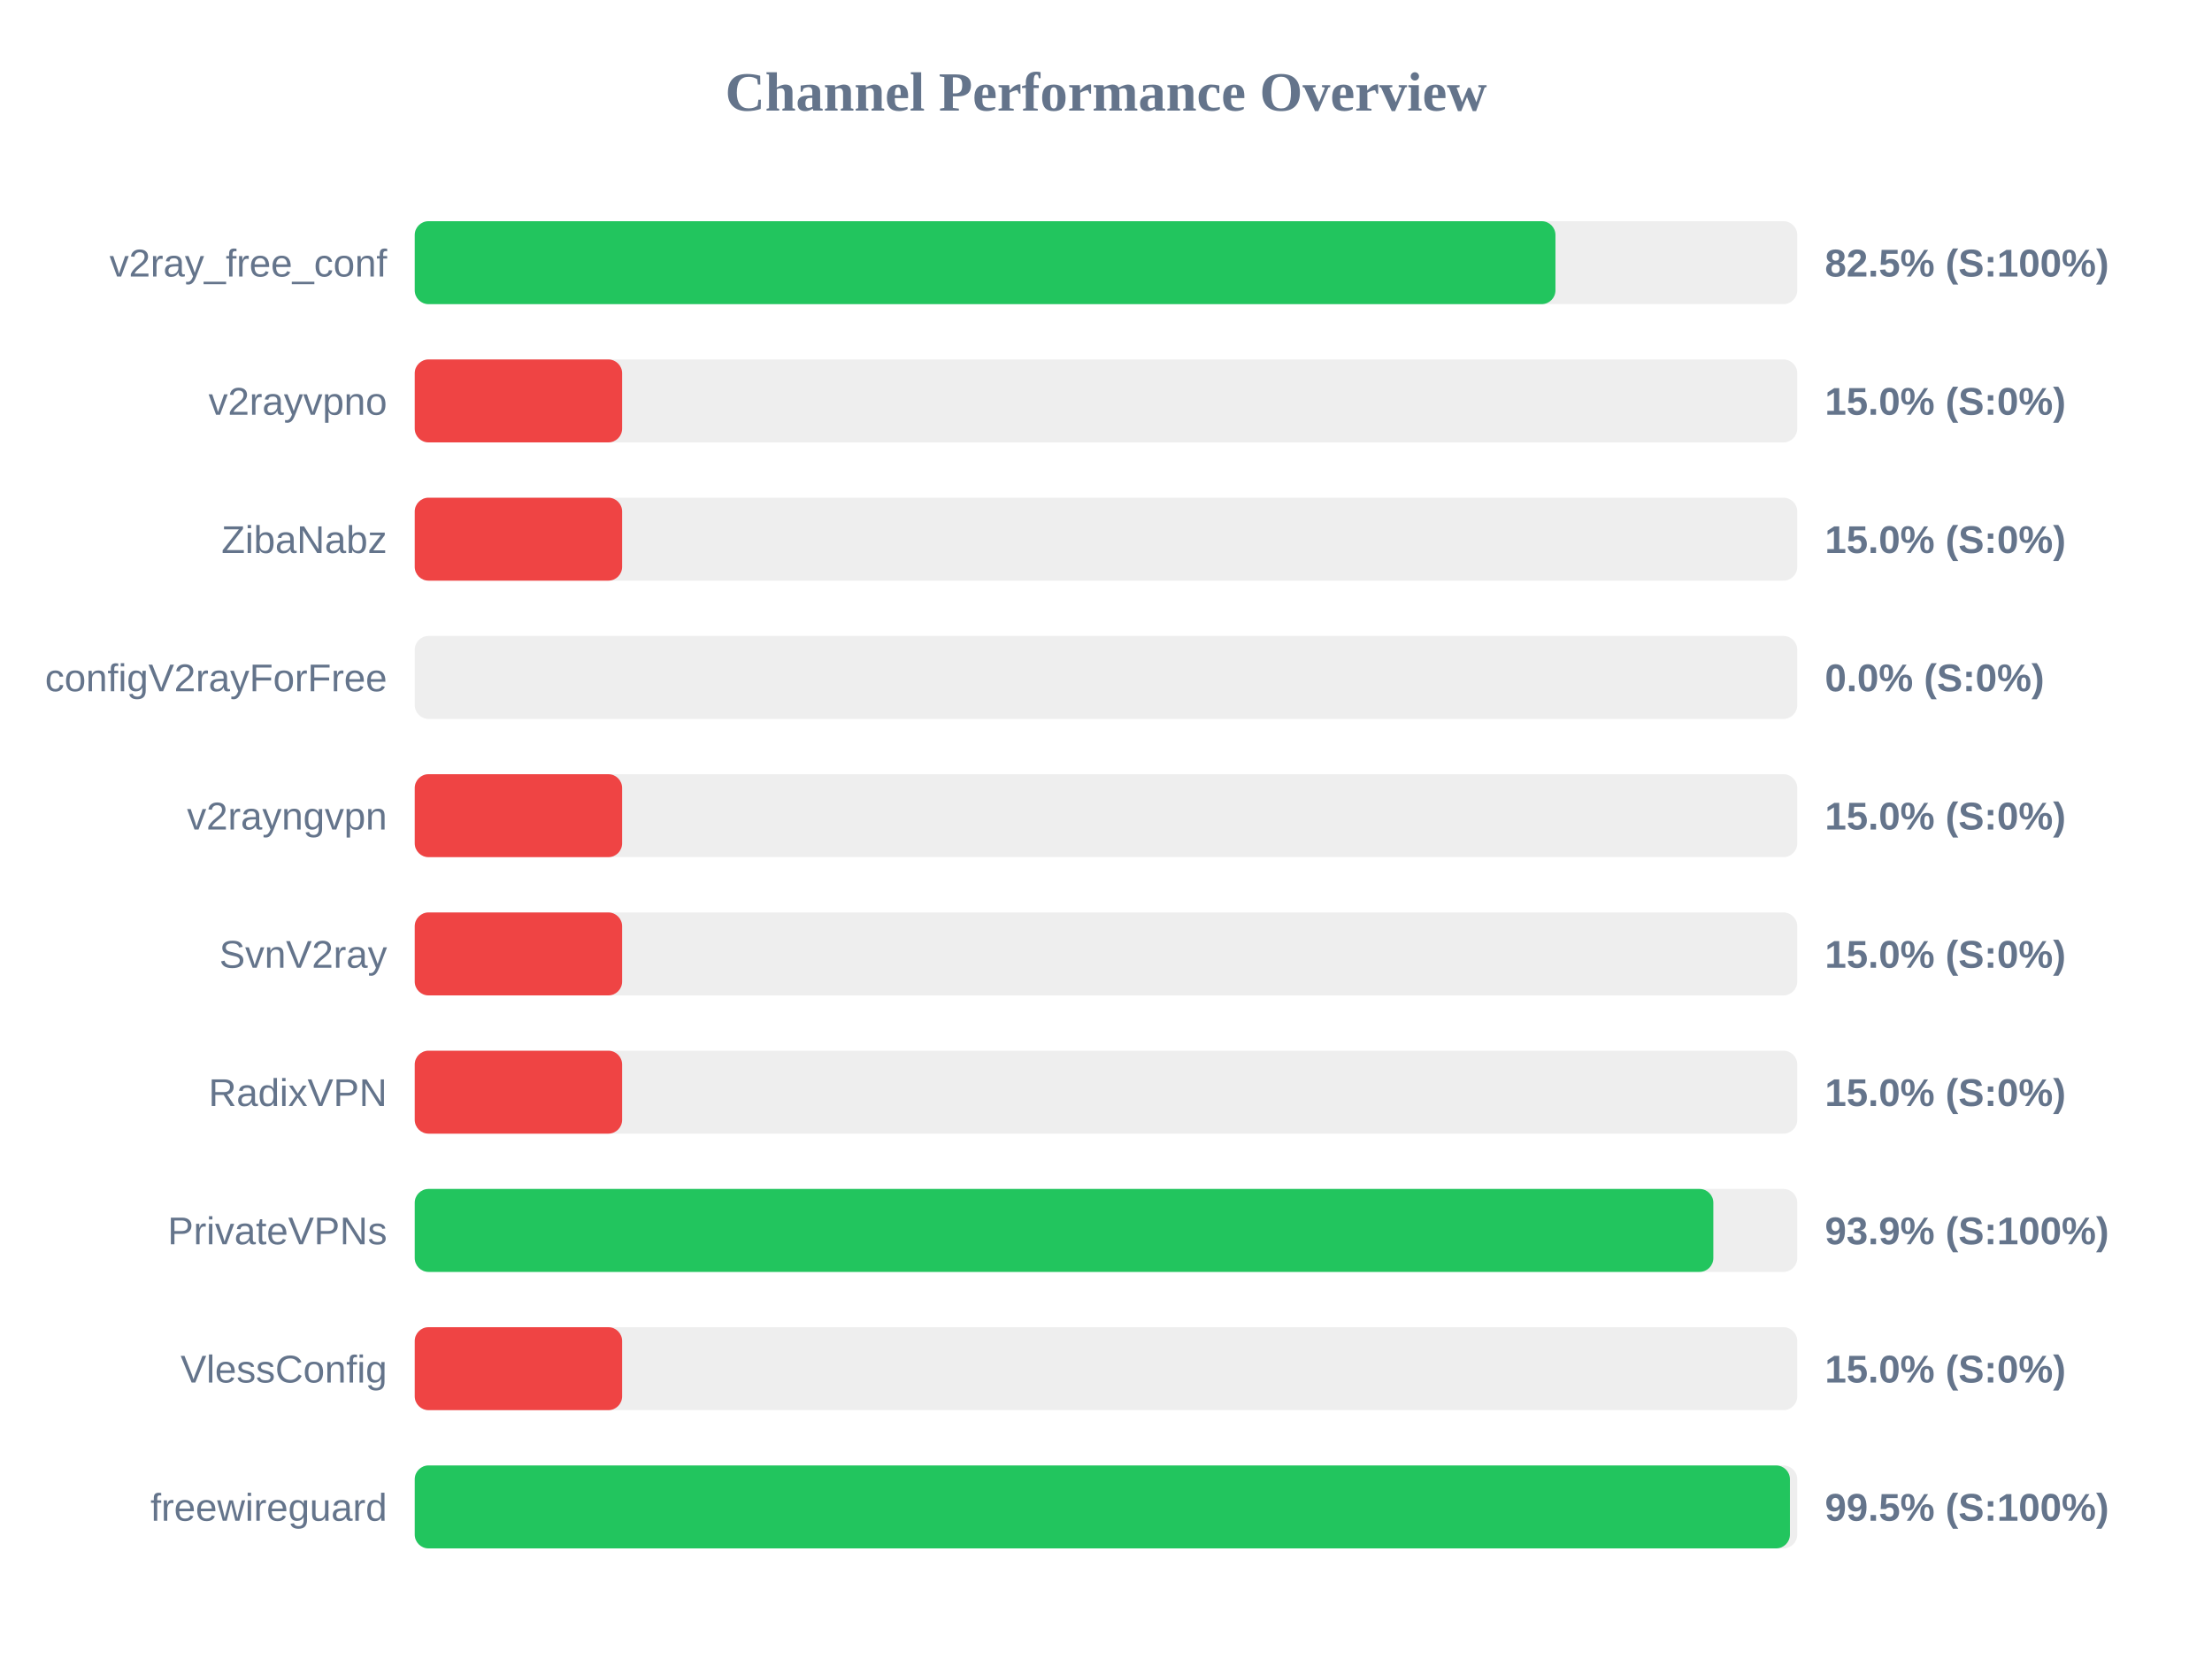
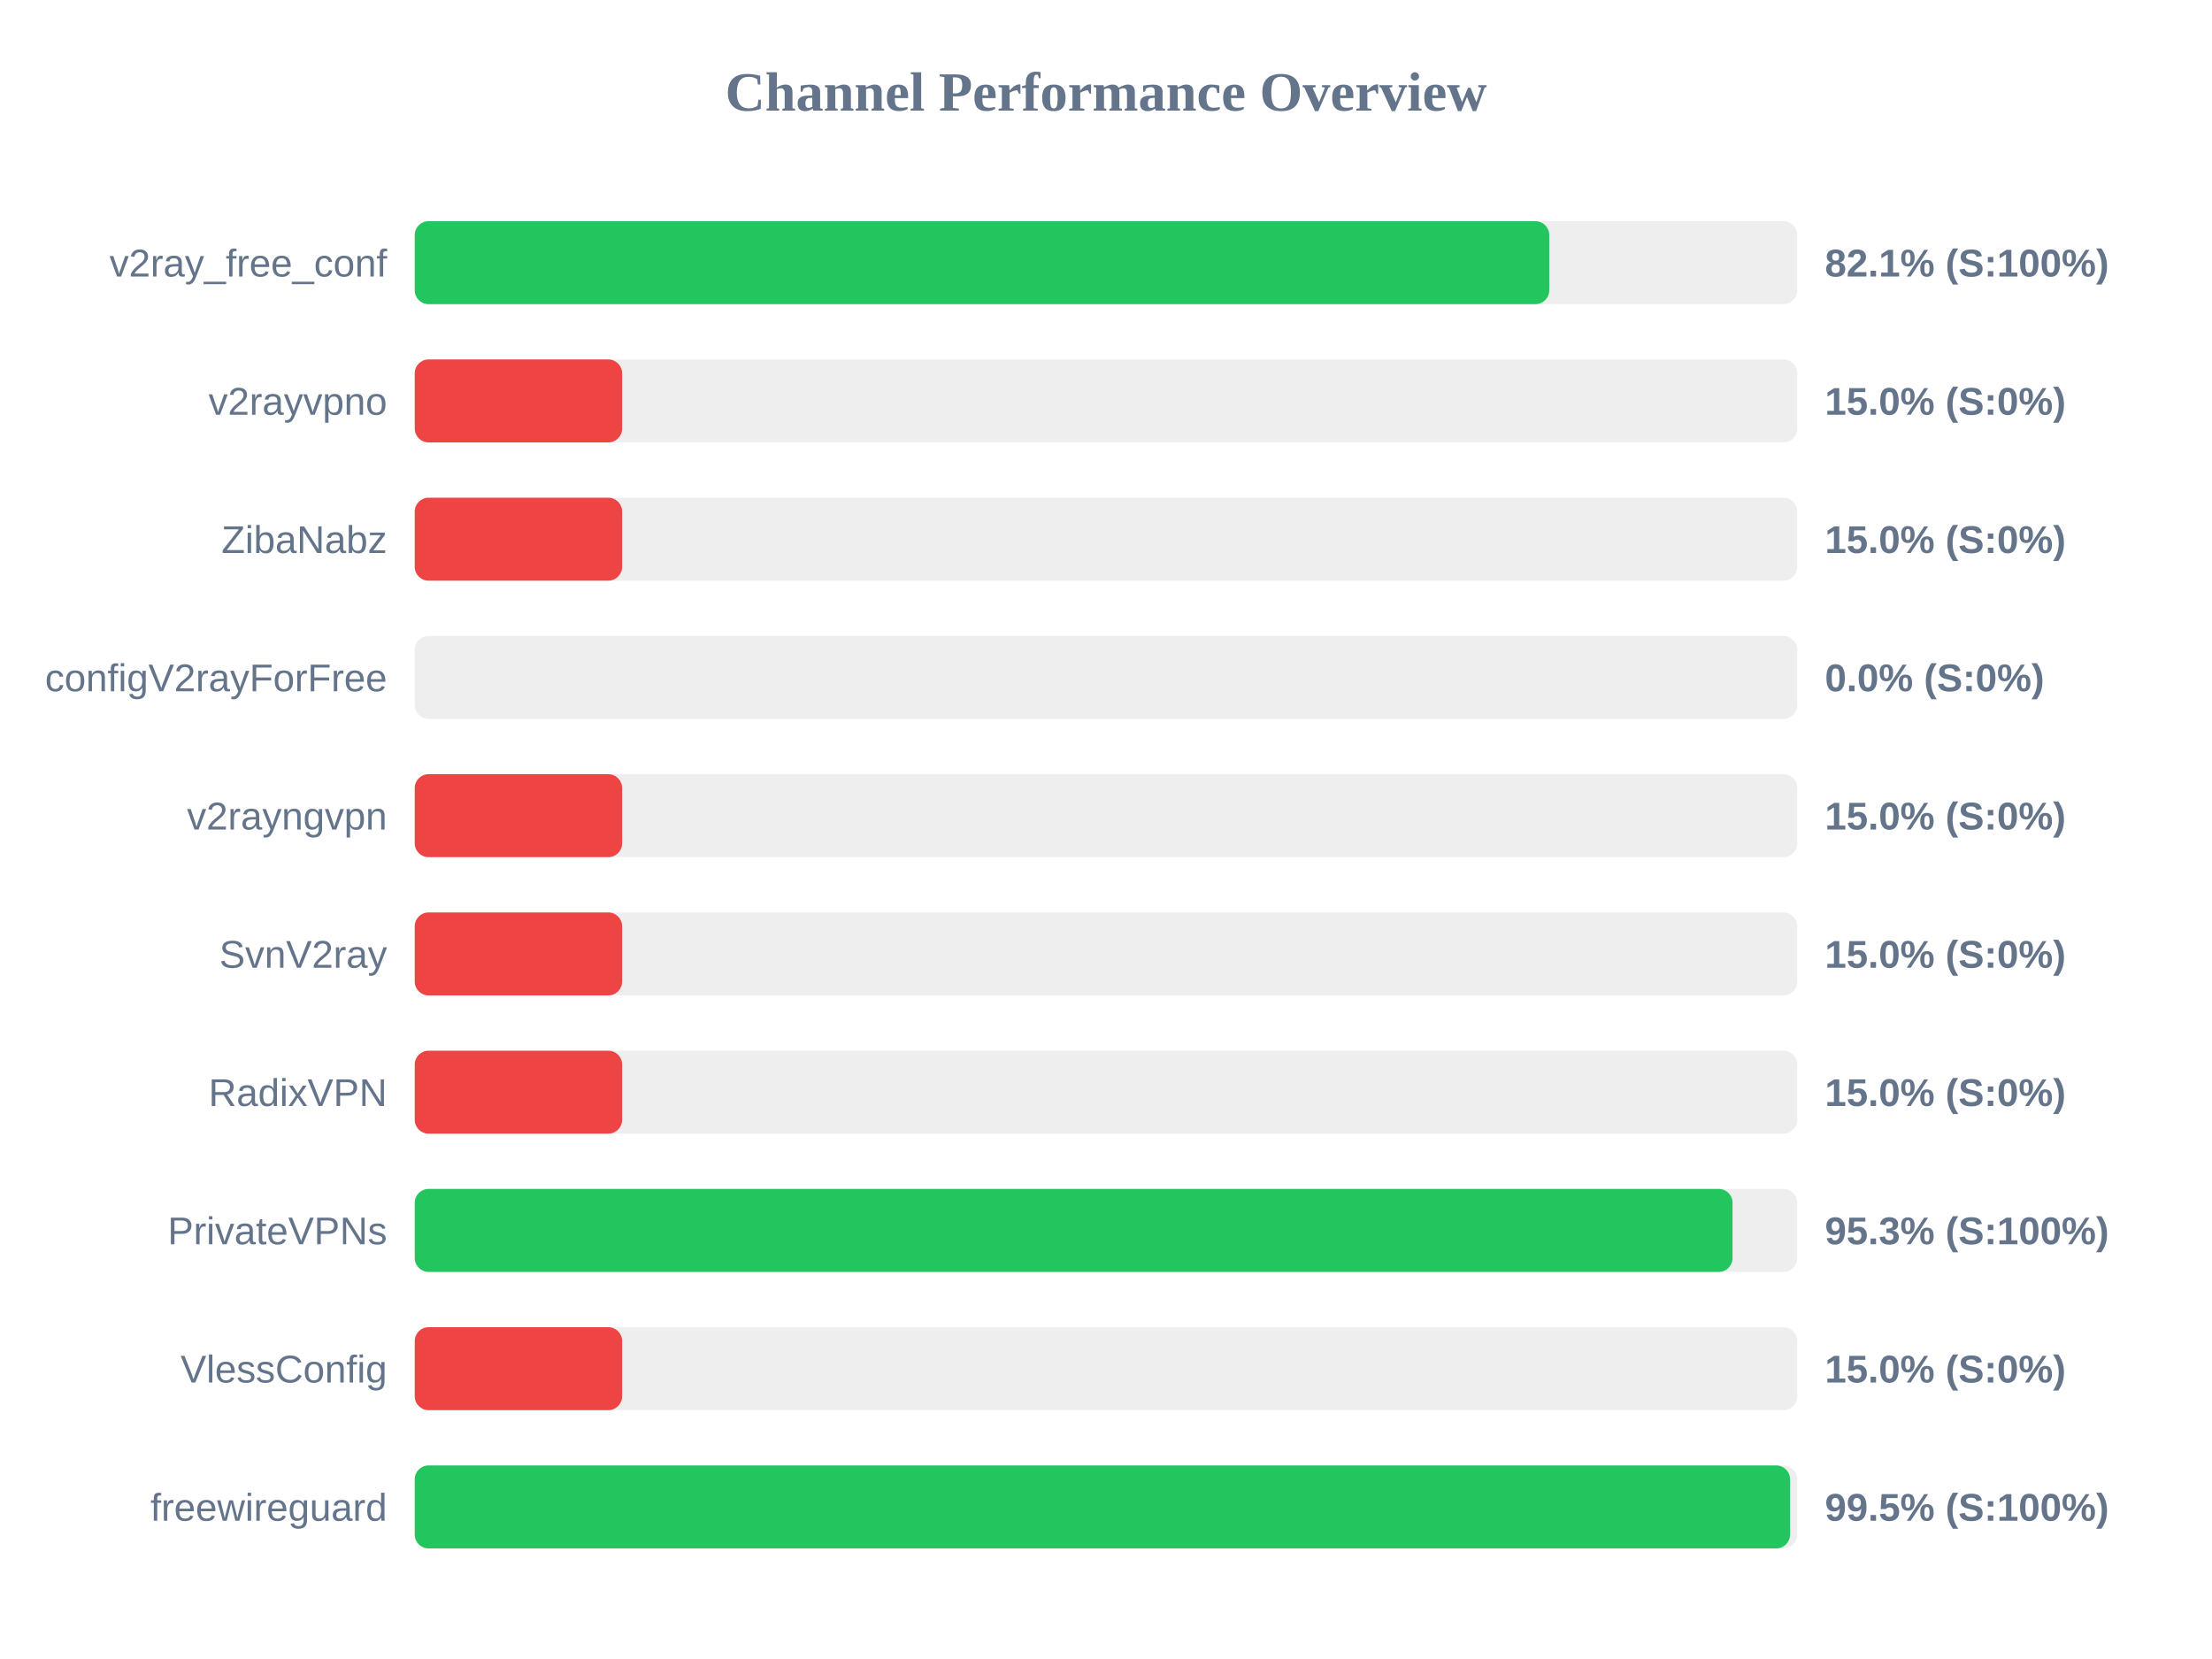
<svg xmlns="http://www.w3.org/2000/svg" width="800" height="600" version="1.1">
  <style>
        .row { font: 14px Arial; fill: #64748b; }
        .score { font: bold 14px Arial; fill: #64748b; }
    </style>
  <text x="400" y="40" text-anchor="middle" font-size="20px" font-weight="bold" fill="#64748b">Channel Performance Overview</text>
  <rect x="150" y="80" width="500" height="30" fill="#eee" rx="5" />
-   <rect x="150" y="80" width="412.55" height="30" fill="#22c55e" rx="5" />
+   <rect x="150" y="80" width="410.3" height="30" fill="#22c55e" rx="5" />
  <text x="140" y="100" text-anchor="end" class="row">v2ray_free_conf</text>
-   <text x="660" y="100" text-anchor="start" class="score">82.5% (S:100%)</text>
+   <text x="660" y="100" text-anchor="start" class="score">82.1% (S:100%)</text>
  <rect x="150" y="130" width="500" height="30" fill="#eee" rx="5" />
  <rect x="150" y="130" width="75.0" height="30" fill="#ef4444" rx="5" />
  <text x="140" y="150" text-anchor="end" class="row">v2rayvpno</text>
  <text x="660" y="150" text-anchor="start" class="score">15.0% (S:0%)</text>
  <rect x="150" y="180" width="500" height="30" fill="#eee" rx="5" />
  <rect x="150" y="180" width="75.0" height="30" fill="#ef4444" rx="5" />
  <text x="140" y="200" text-anchor="end" class="row">ZibaNabz</text>
  <text x="660" y="200" text-anchor="start" class="score">15.0% (S:0%)</text>
  <rect x="150" y="230" width="500" height="30" fill="#eee" rx="5" />
  <rect x="150" y="230" width="0.0" height="30" fill="#ef4444" rx="5" />
  <text x="140" y="250" text-anchor="end" class="row">configV2rayForFree</text>
  <text x="660" y="250" text-anchor="start" class="score">0.0% (S:0%)</text>
  <rect x="150" y="280" width="500" height="30" fill="#eee" rx="5" />
  <rect x="150" y="280" width="75.0" height="30" fill="#ef4444" rx="5" />
  <text x="140" y="300" text-anchor="end" class="row">v2rayngvpn</text>
  <text x="660" y="300" text-anchor="start" class="score">15.0% (S:0%)</text>
  <rect x="150" y="330" width="500" height="30" fill="#eee" rx="5" />
  <rect x="150" y="330" width="75.0" height="30" fill="#ef4444" rx="5" />
  <text x="140" y="350" text-anchor="end" class="row">SvnV2ray</text>
  <text x="660" y="350" text-anchor="start" class="score">15.0% (S:0%)</text>
  <rect x="150" y="380" width="500" height="30" fill="#eee" rx="5" />
  <rect x="150" y="380" width="75.0" height="30" fill="#ef4444" rx="5" />
  <text x="140" y="400" text-anchor="end" class="row">RadixVPN</text>
  <text x="660" y="400" text-anchor="start" class="score">15.0% (S:0%)</text>
  <rect x="150" y="430" width="500" height="30" fill="#eee" rx="5" />
-   <rect x="150" y="430" width="469.65" height="30" fill="#22c55e" rx="5" />
+   <rect x="150" y="430" width="476.6" height="30" fill="#22c55e" rx="5" />
  <text x="140" y="450" text-anchor="end" class="row">PrivateVPNs</text>
-   <text x="660" y="450" text-anchor="start" class="score">93.9% (S:100%)</text>
+   <text x="660" y="450" text-anchor="start" class="score">95.3% (S:100%)</text>
  <rect x="150" y="480" width="500" height="30" fill="#eee" rx="5" />
  <rect x="150" y="480" width="75.0" height="30" fill="#ef4444" rx="5" />
  <text x="140" y="500" text-anchor="end" class="row">VlessConfig</text>
  <text x="660" y="500" text-anchor="start" class="score">15.0% (S:0%)</text>
  <rect x="150" y="530" width="500" height="30" fill="#eee" rx="5" />
-   <rect x="150" y="530" width="497.35" height="30" fill="#22c55e" rx="5" />
+   <rect x="150" y="530" width="497.4" height="30" fill="#22c55e" rx="5" />
  <text x="140" y="550" text-anchor="end" class="row">freewireguard</text>
  <text x="660" y="550" text-anchor="start" class="score">99.5% (S:100%)</text>
</svg>
